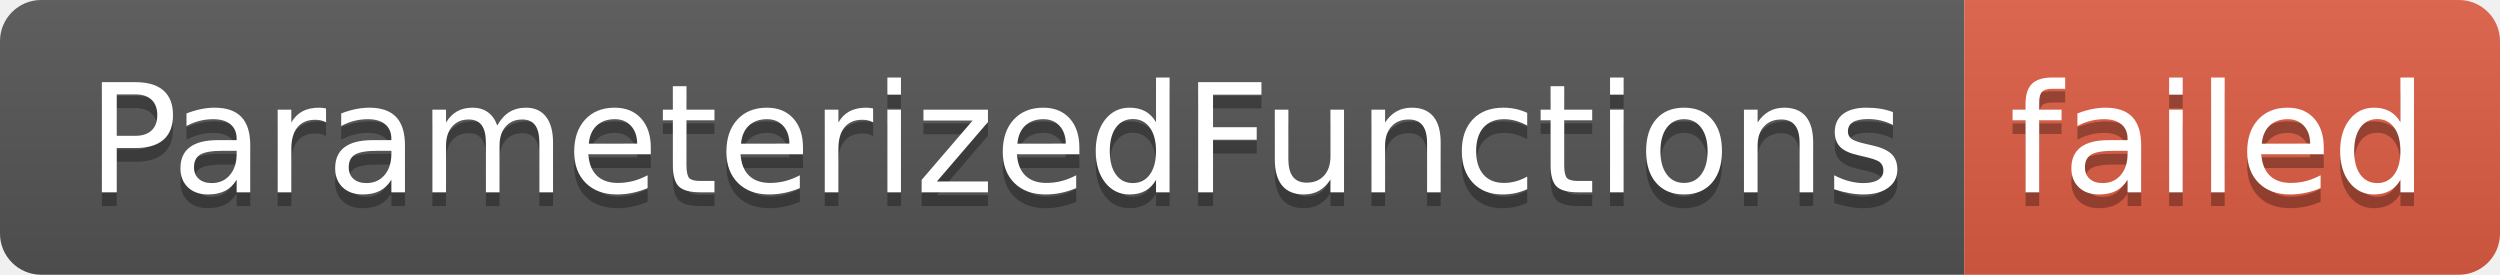
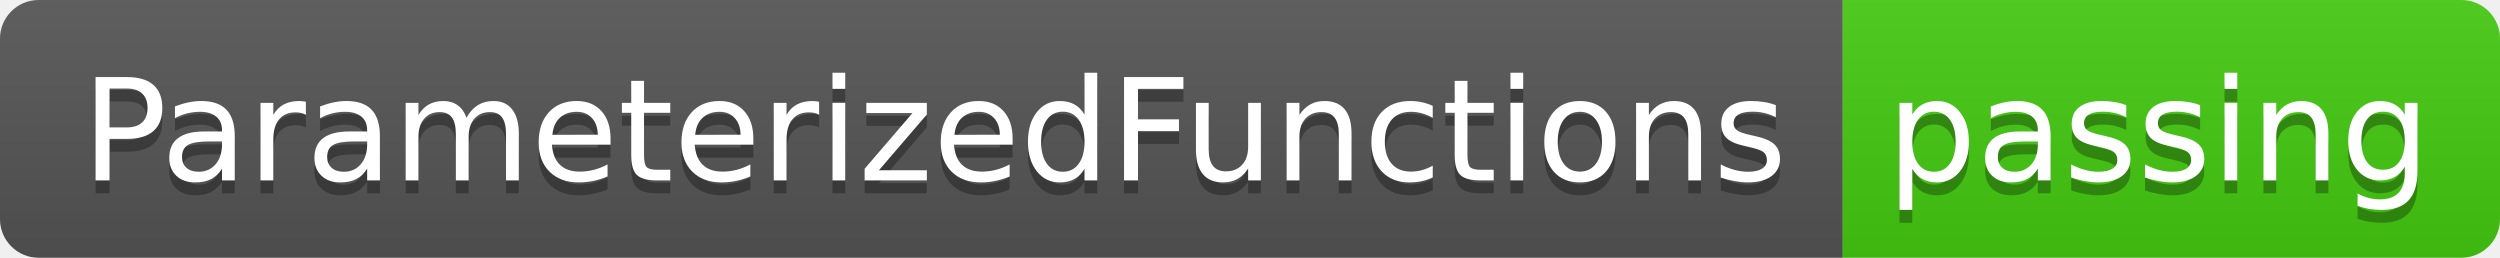
- <svg xmlns="http://www.w3.org/2000/svg" width="182" height="20" role="img" aria-label="ParameterizedFunctions: failed">
+ <svg xmlns="http://www.w3.org/2000/svg" width="194" height="20" role="img" aria-label="ParameterizedFunctions: passing">
  <linearGradient id="s" x2="0" y2="100%">
    <stop offset="0" stop-color="#bbb" stop-opacity=".1" />
    <stop offset="1" stop-opacity=".1" />
  </linearGradient>
  <clipPath id="r">
-     <rect width="182" height="20" rx="3" fill="#fff" />
+     <rect width="194" height="20" rx="3" fill="#fff" />
  </clipPath>
  <g clip-path="url(#r)">
    <rect width="143" height="20" fill="#555" />
-     <rect x="143" width="39" height="20" fill="#e05d44" />
-     <rect width="182" height="20" fill="url(#s)" />
+     <rect x="143" width="51" height="20" fill="#4c1" />
+     <rect width="194" height="20" fill="url(#s)" />
  </g>
  <g fill="#fff" text-anchor="middle" font-family="Verdana,Geneva,DejaVu Sans,sans-serif" text-rendering="geometricPrecision" font-size="110">
    <text aria-hidden="true" x="725" y="150" fill="#010101" fill-opacity=".3" transform="scale(.1)" textLength="1330">ParameterizedFunctions</text>
    <text x="725" y="140" transform="scale(.1)" fill="#fff" textLength="1330">ParameterizedFunctions</text>
-     <text aria-hidden="true" x="1615" y="150" fill="#010101" fill-opacity=".3" transform="scale(.1)" textLength="290">failed</text>
-     <text x="1615" y="140" transform="scale(.1)" fill="#fff" textLength="290">failed</text>
+     <text aria-hidden="true" x="1675" y="150" fill="#010101" fill-opacity=".3" transform="scale(.1)" textLength="410">passing</text>
+     <text x="1675" y="140" transform="scale(.1)" fill="#fff" textLength="410">passing</text>
  </g>
</svg>
